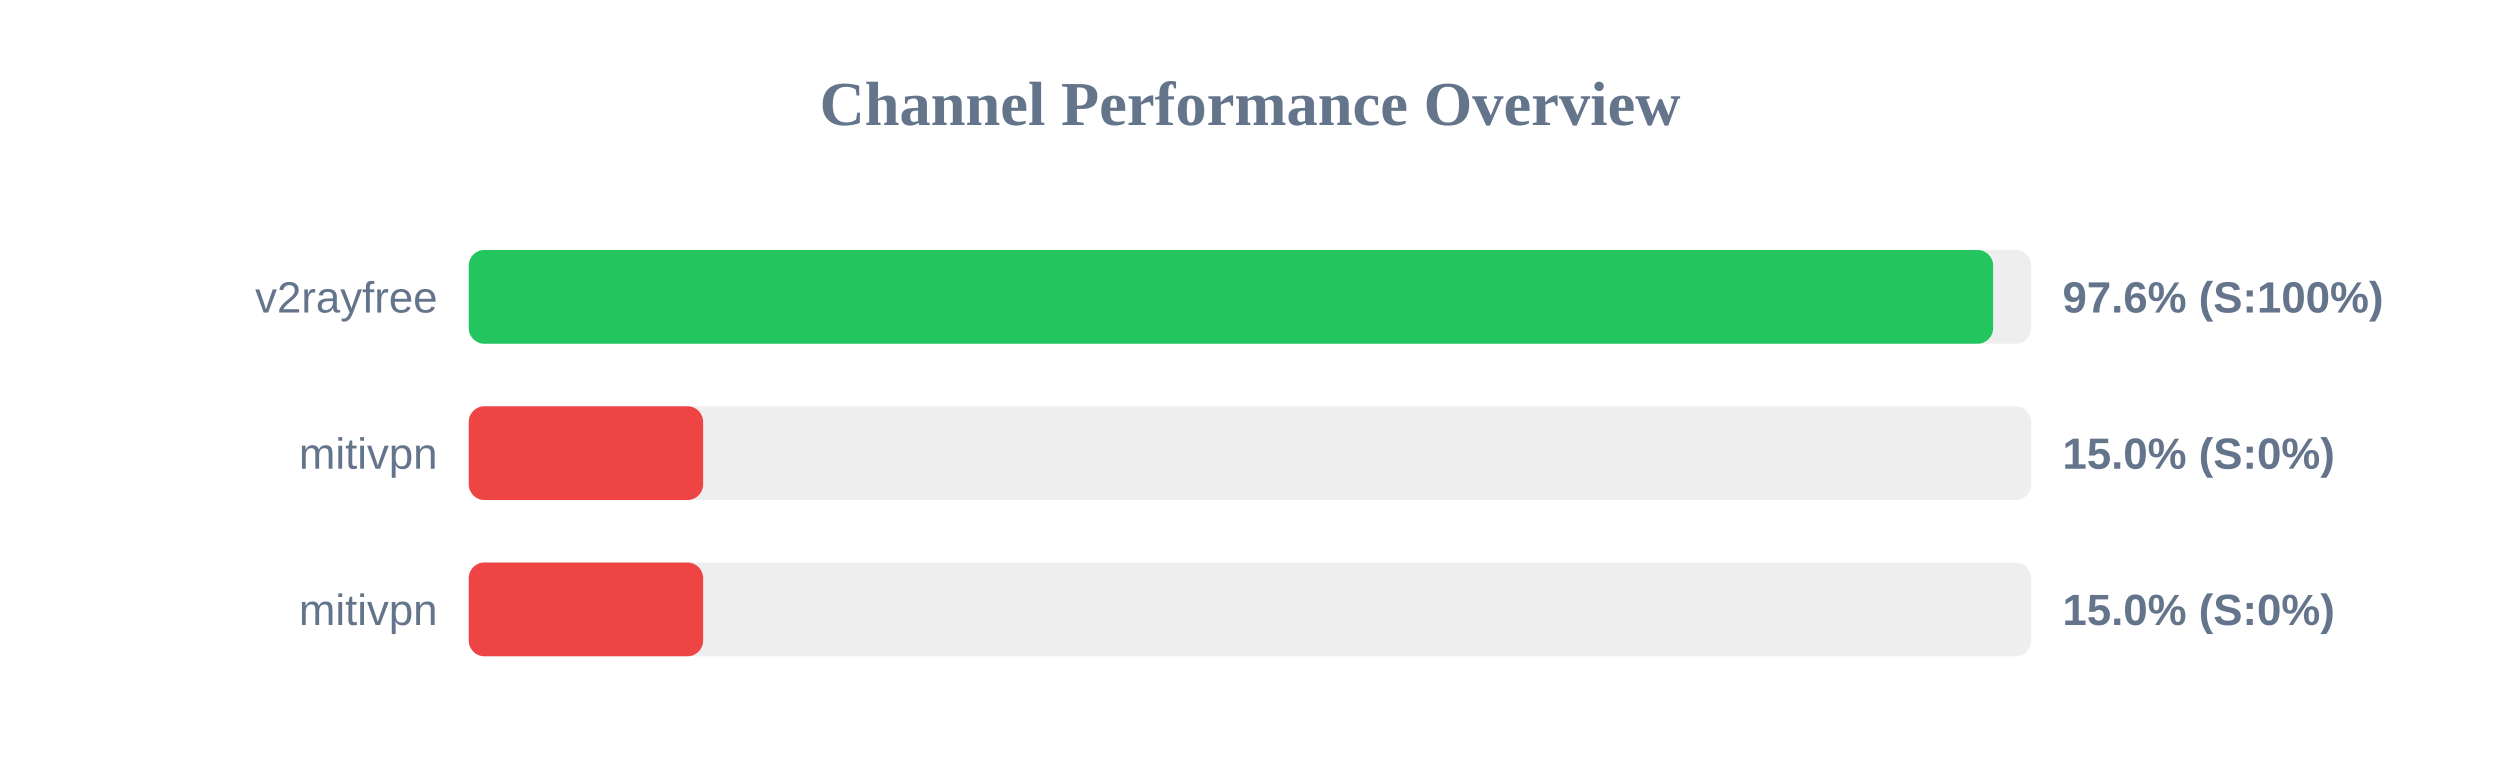
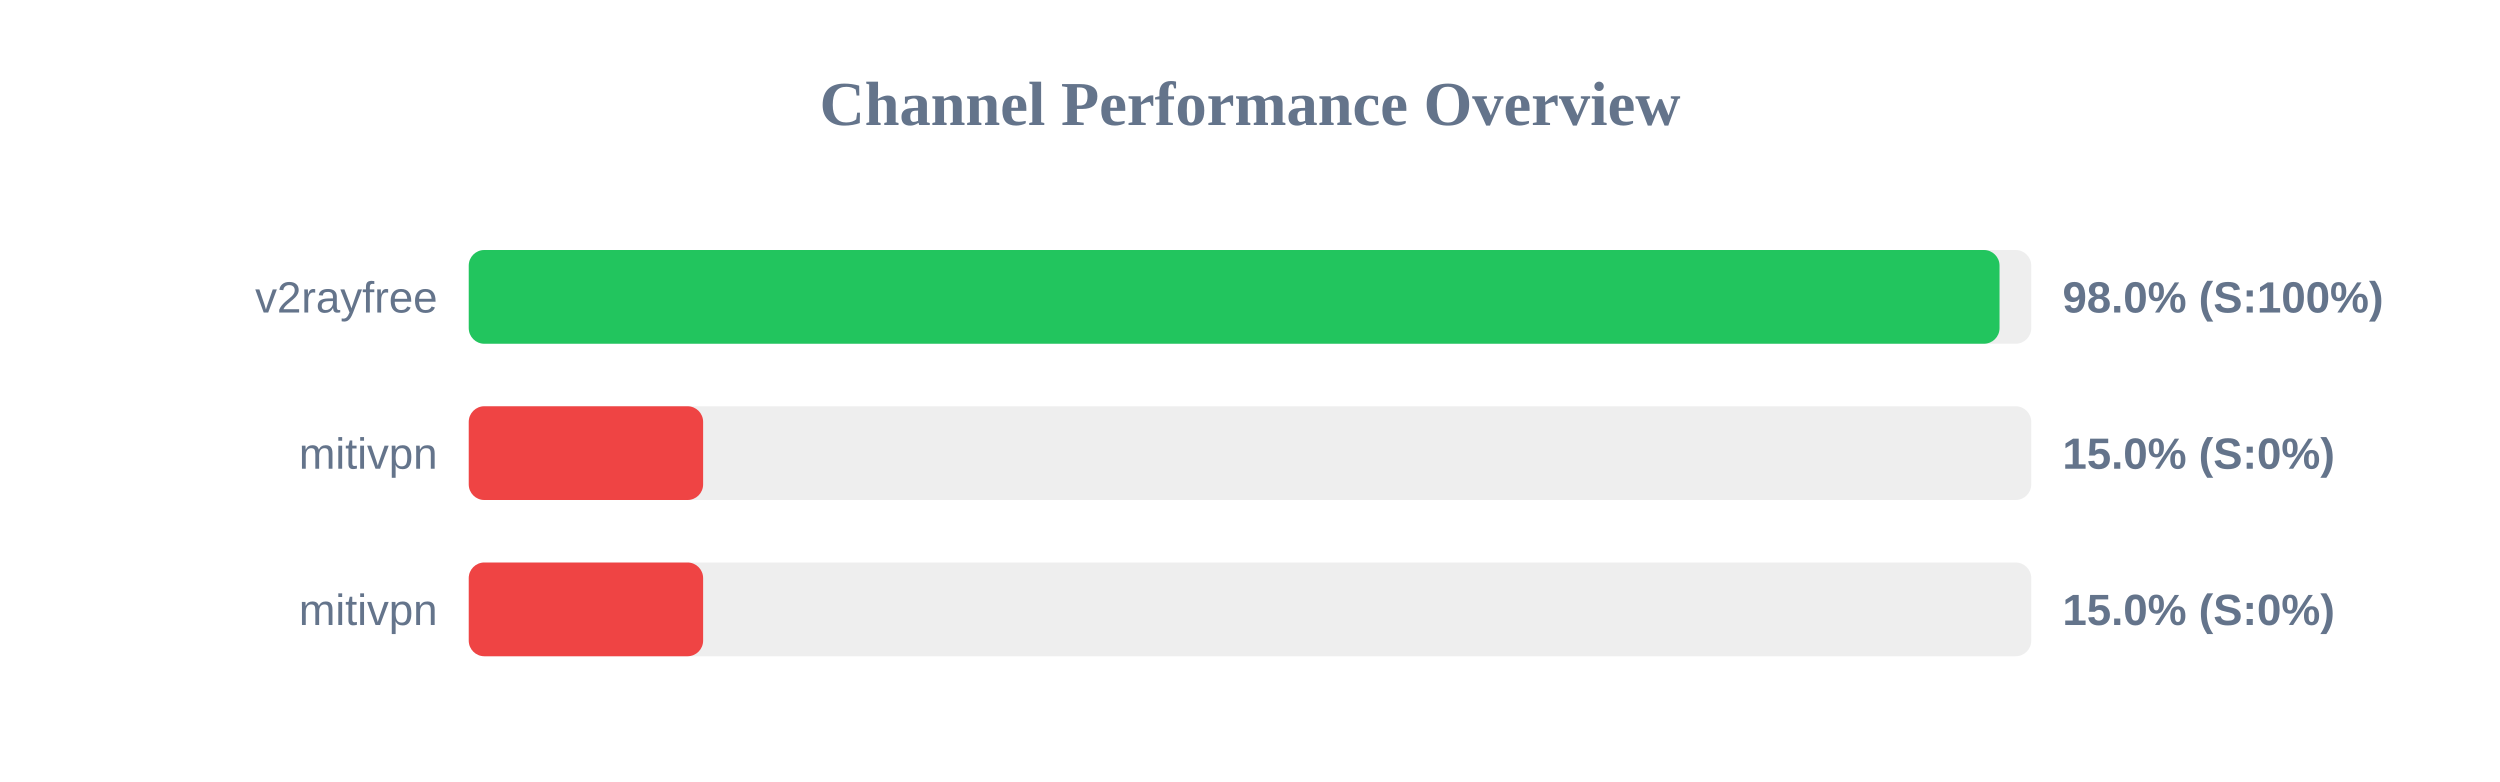
<svg xmlns="http://www.w3.org/2000/svg" width="800" height="250" version="1.1">
  <style>
        .row { font: 14px Arial; fill: #64748b; }
        .score { font: bold 14px Arial; fill: #64748b; }
    </style>
  <text x="400" y="40" text-anchor="middle" font-size="20px" font-weight="bold" fill="#64748b">Channel Performance Overview</text>
  <rect x="150" y="80" width="500" height="30" fill="#eee" rx="5" />
-   <rect x="150" y="80" width="487.8" height="30" fill="#22c55e" rx="5" />
+   <rect x="150" y="80" width="489.85" height="30" fill="#22c55e" rx="5" />
  <text x="140" y="100" text-anchor="end" class="row">v2rayfree</text>
-   <text x="660" y="100" text-anchor="start" class="score">97.6% (S:100%)</text>
+   <text x="660" y="100" text-anchor="start" class="score">98.0% (S:100%)</text>
  <rect x="150" y="130" width="500" height="30" fill="#eee" rx="5" />
  <rect x="150" y="130" width="75.0" height="30" fill="#ef4444" rx="5" />
  <text x="140" y="150" text-anchor="end" class="row">mitivpn</text>
  <text x="660" y="150" text-anchor="start" class="score">15.0% (S:0%)</text>
  <rect x="150" y="180" width="500" height="30" fill="#eee" rx="5" />
  <rect x="150" y="180" width="75.0" height="30" fill="#ef4444" rx="5" />
  <text x="140" y="200" text-anchor="end" class="row">mitivpn</text>
  <text x="660" y="200" text-anchor="start" class="score">15.0% (S:0%)</text>
</svg>
